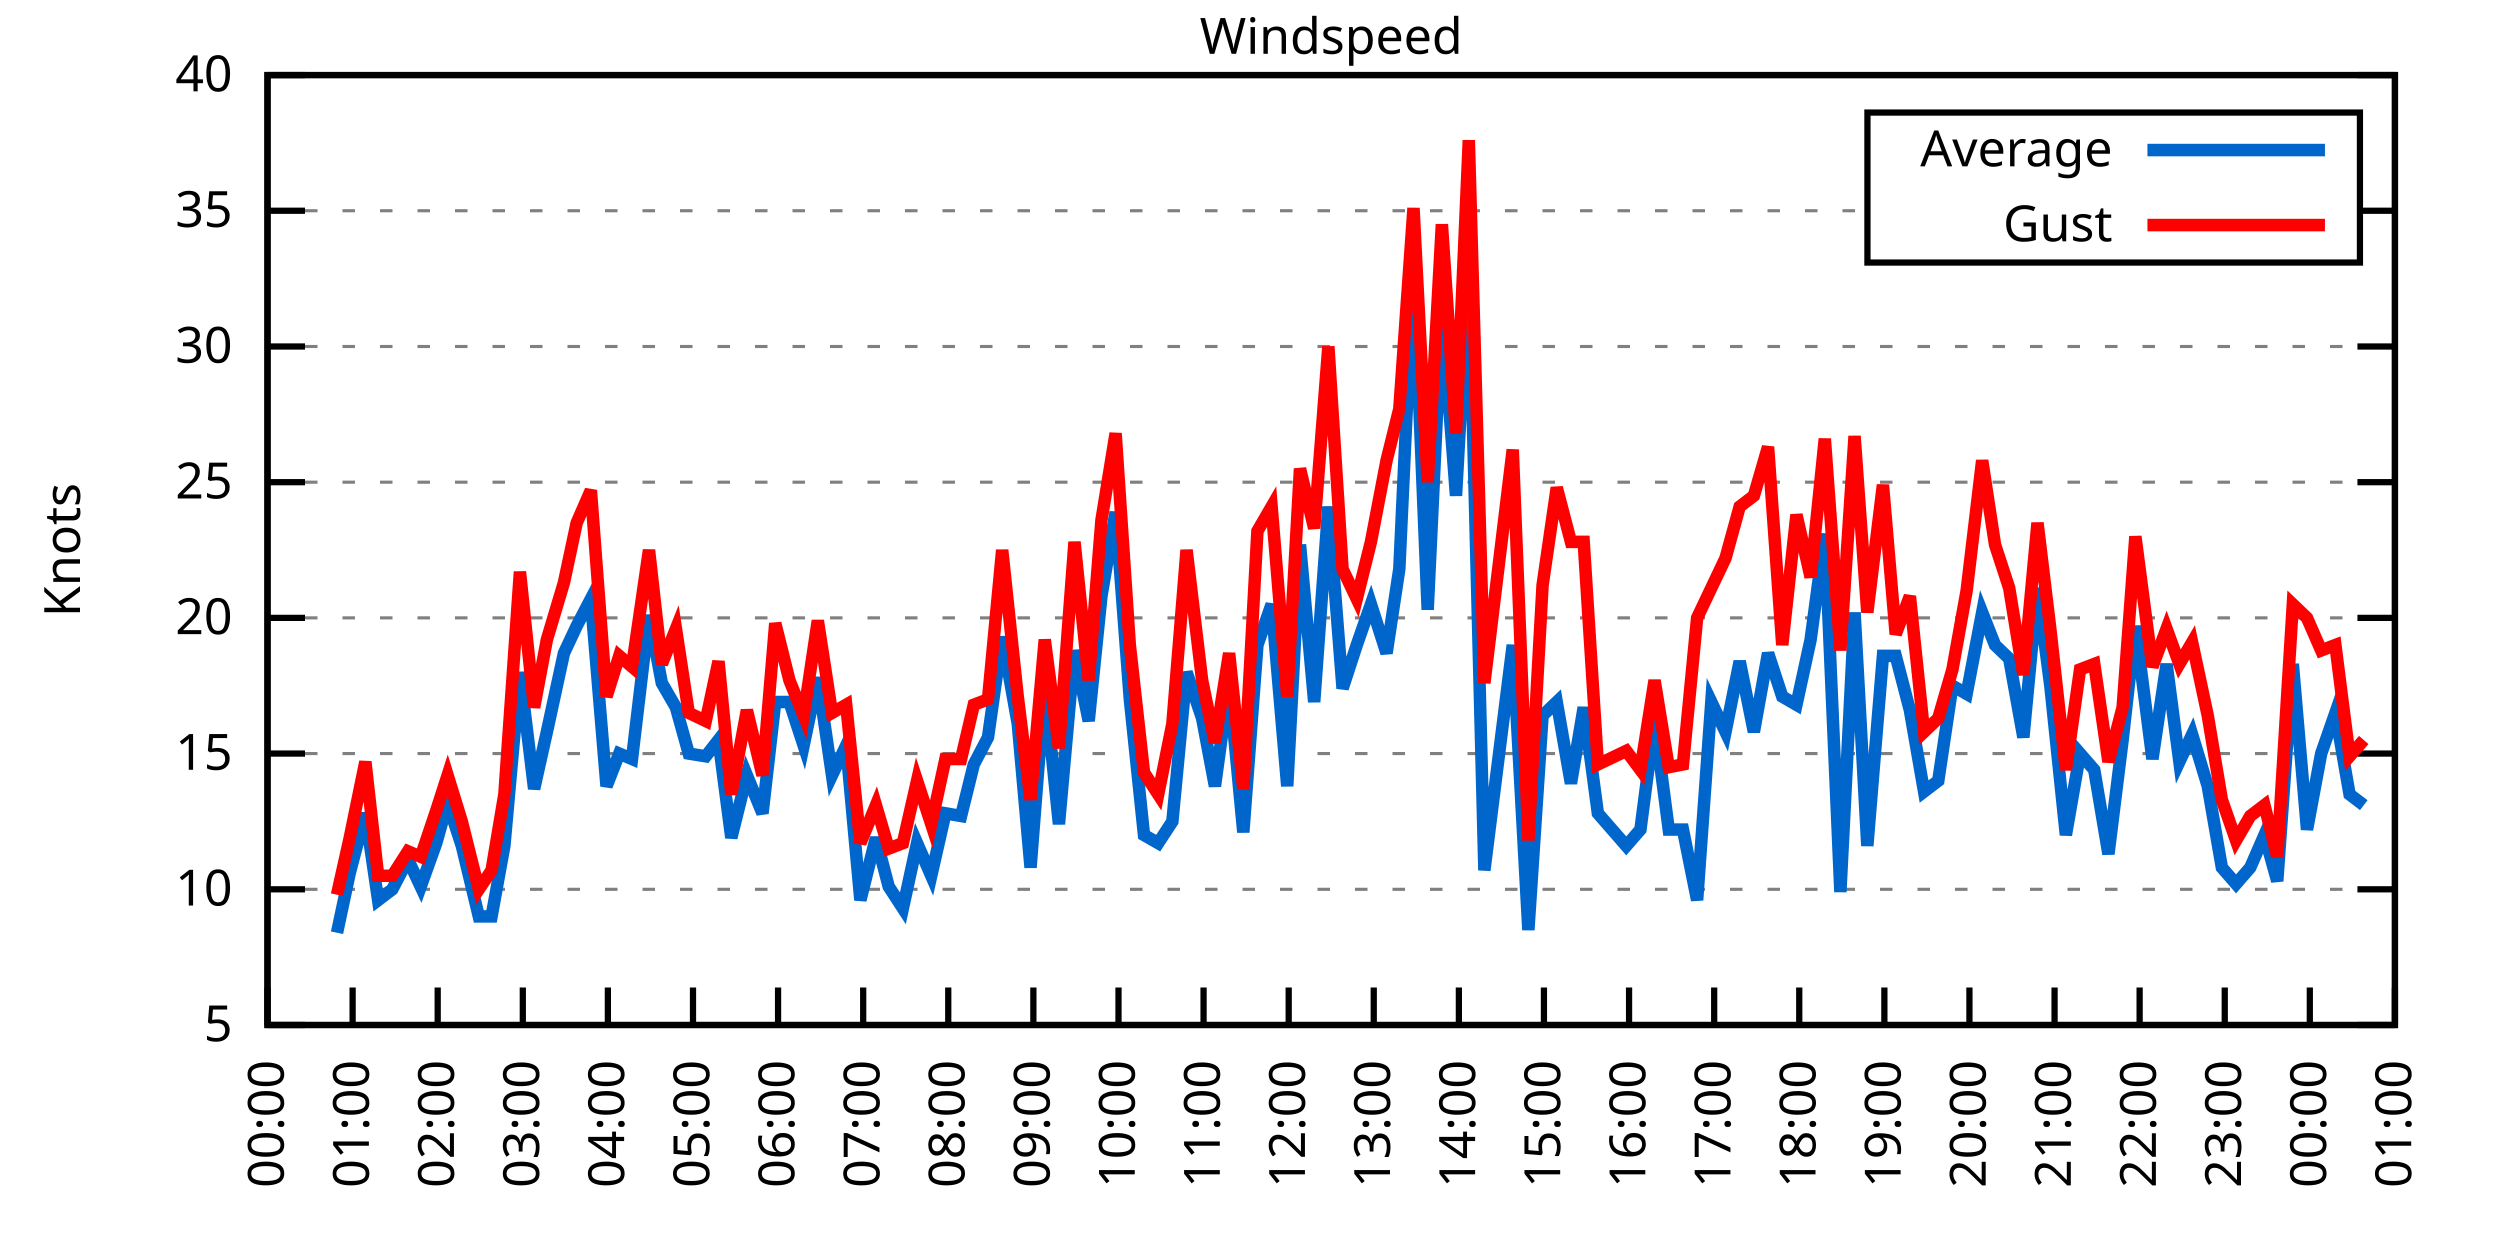
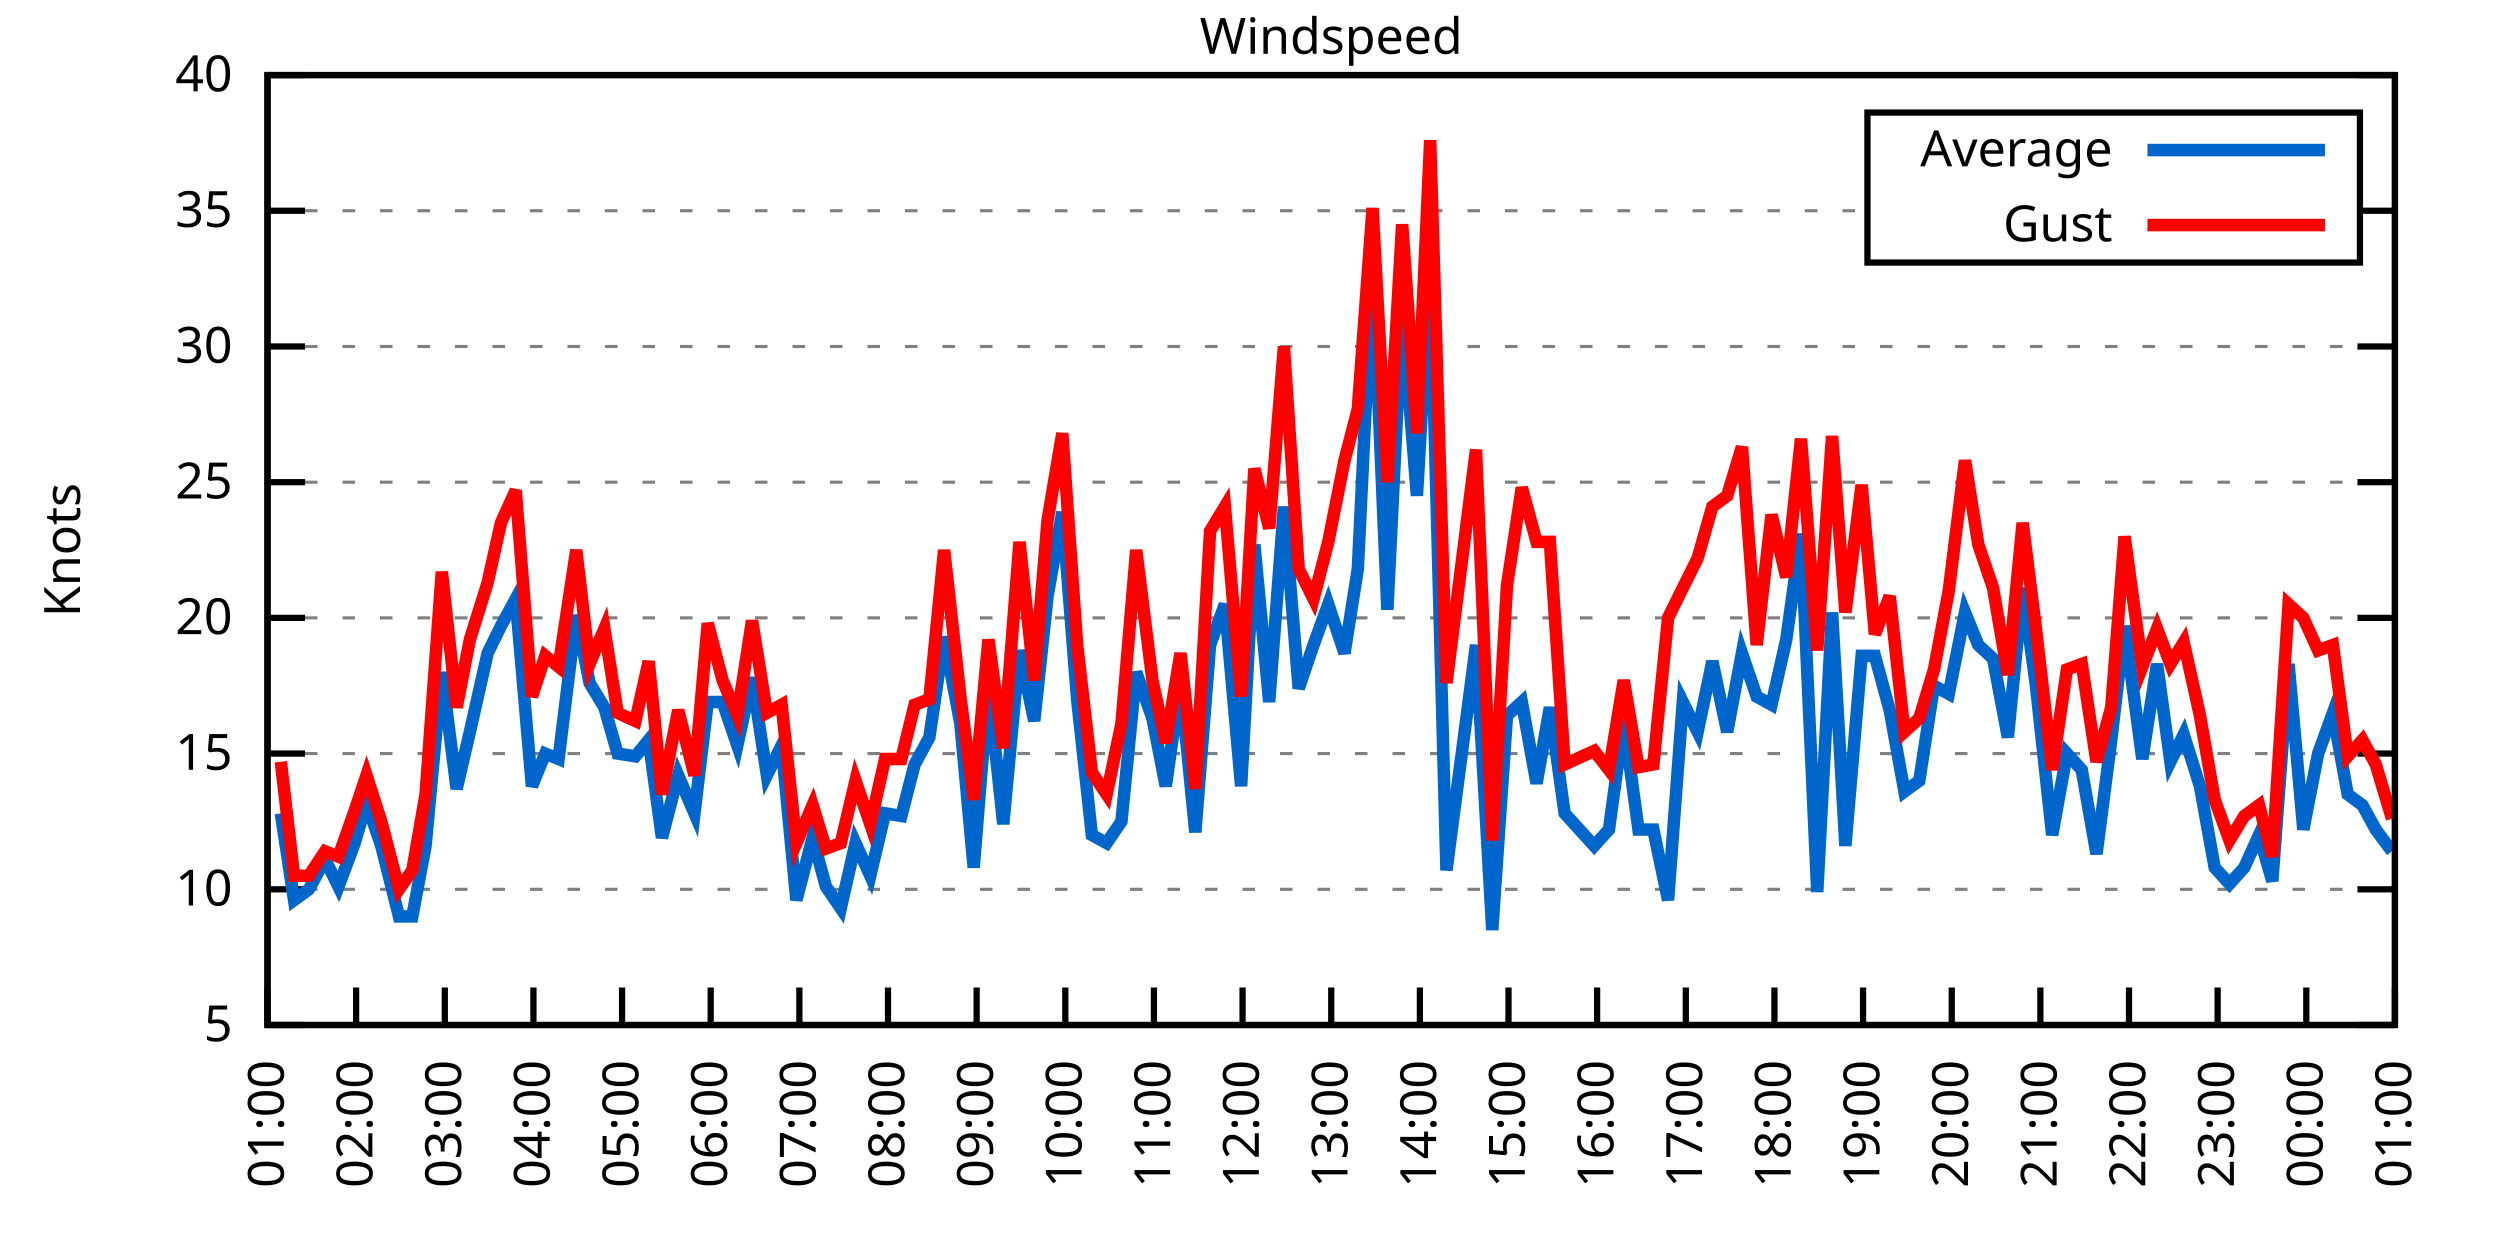
<svg xmlns="http://www.w3.org/2000/svg" xmlns:xlink="http://www.w3.org/1999/xlink" width="400" height="200" viewBox="0 0 400 200">
  <g id="gnuplot_canvas">
    <rect x="0" y="0" width="400" height="200" fill="none" />
    <defs>
      <circle id="gpDot" r="0.5" stroke-width="0.5" stroke="currentColor" />
      <path id="gpPt0" stroke-width="0.333" stroke="currentColor" d="M-1,0 h2 M0,-1 v2" />
      <path id="gpPt1" stroke-width="0.333" stroke="currentColor" d="M-1,-1 L1,1 M1,-1 L-1,1" />
      <path id="gpPt2" stroke-width="0.333" stroke="currentColor" d="M-1,0 L1,0 M0,-1 L0,1 M-1,-1 L1,1 M-1,1 L1,-1" />
      <rect id="gpPt3" stroke-width="0.333" stroke="currentColor" x="-1" y="-1" width="2" height="2" />
      <rect id="gpPt4" stroke-width="0.333" stroke="currentColor" fill="currentColor" x="-1" y="-1" width="2" height="2" />
      <circle id="gpPt5" stroke-width="0.333" stroke="currentColor" cx="0" cy="0" r="1" />
      <use xlink:href="#gpPt5" id="gpPt6" fill="currentColor" stroke="none" />
      <path id="gpPt7" stroke-width="0.333" stroke="currentColor" d="M0,-1.33 L-1.33,0.67 L1.33,0.67 z" />
      <use xlink:href="#gpPt7" id="gpPt8" fill="currentColor" stroke="none" />
      <use xlink:href="#gpPt7" id="gpPt9" stroke="currentColor" transform="rotate(180)" />
      <use xlink:href="#gpPt9" id="gpPt10" fill="currentColor" stroke="none" />
      <use xlink:href="#gpPt3" id="gpPt11" stroke="currentColor" transform="rotate(45)" />
      <use xlink:href="#gpPt11" id="gpPt12" fill="currentColor" stroke="none" />
      <path id="gpPt13" stroke-width="0.333" stroke="currentColor" d="M0,1.330 L1.265,0.411 L0.782,-1.067 L-0.782,-1.076 L-1.265,0.411 z" />
      <use xlink:href="#gpPt13" id="gpPt14" fill="currentColor" stroke="none" />
      <filter id="textbox" filterUnits="objectBoundingBox" x="0" y="0" height="1" width="1">
        <feFlood flood-color="white" flood-opacity="1" result="bgnd" />
        <feComposite in="SourceGraphic" in2="bgnd" operator="atop" />
      </filter>
      <filter id="greybox" filterUnits="objectBoundingBox" x="0" y="0" height="1" width="1">
        <feFlood flood-color="lightgrey" flood-opacity="1" result="grey" />
        <feComposite in="SourceGraphic" in2="grey" operator="atop" />
      </filter>
    </defs>
    <g fill="none" color="white" stroke="currentColor" stroke-width="1.00" stroke-linecap="butt" stroke-linejoin="miter">
</g>
    <g fill="none" color="black" stroke="currentColor" stroke-width="1.00" stroke-linecap="butt" stroke-linejoin="miter">
      <g stroke="none" shape-rendering="crispEdges">
        <polygon fill="rgb(255, 255, 255)" points="42.80,164.00 383.18,164.00 383.18,12.02 42.80,12.02 " />
      </g>
    </g>
    <g fill="none" color="black" stroke="currentColor" stroke-width="1.00" stroke-linecap="butt" stroke-linejoin="miter">
</g>
    <g fill="none" color="black" stroke="black" stroke-width="0.50" stroke-linecap="butt" stroke-linejoin="miter">
</g>
    <g fill="none" color="gray" stroke="currentColor" stroke-width="0.50" stroke-linecap="butt" stroke-linejoin="miter">
      <path stroke="gray" stroke-dasharray="2,4" class="gridline" d="M42.80,164.00 L383.19,164.00  " />
    </g>
    <g fill="none" color="gray" stroke="gray" stroke-width="1.00" stroke-linecap="butt" stroke-linejoin="miter">
</g>
    <g fill="none" color="black" stroke="currentColor" stroke-width="1.00" stroke-linecap="butt" stroke-linejoin="miter">
      <path stroke="black" d="M42.80,164.00 L48.80,164.00 M383.19,164.00 L377.19,164.00  " />
      <g transform="translate(37.20,166.60)" stroke="none" fill="black" font-family="Sans" font-size="8.00" text-anchor="end">
        <text>
          <tspan font-family="Sans"> 5</tspan>
        </text>
      </g>
    </g>
    <g fill="none" color="black" stroke="currentColor" stroke-width="1.00" stroke-linecap="butt" stroke-linejoin="miter">
</g>
    <g fill="none" color="black" stroke="black" stroke-width="0.50" stroke-linecap="butt" stroke-linejoin="miter">
</g>
    <g fill="none" color="gray" stroke="currentColor" stroke-width="0.50" stroke-linecap="butt" stroke-linejoin="miter">
      <path stroke="gray" stroke-dasharray="2,4" class="gridline" d="M42.80,142.29 L383.19,142.29  " />
    </g>
    <g fill="none" color="gray" stroke="gray" stroke-width="1.00" stroke-linecap="butt" stroke-linejoin="miter">
</g>
    <g fill="none" color="black" stroke="currentColor" stroke-width="1.00" stroke-linecap="butt" stroke-linejoin="miter">
      <path stroke="black" d="M42.80,142.29 L48.80,142.29 M383.19,142.29 L377.19,142.29  " />
      <g transform="translate(37.20,144.89)" stroke="none" fill="black" font-family="Sans" font-size="8.00" text-anchor="end">
        <text>
          <tspan font-family="Sans"> 10</tspan>
        </text>
      </g>
    </g>
    <g fill="none" color="black" stroke="currentColor" stroke-width="1.00" stroke-linecap="butt" stroke-linejoin="miter">
</g>
    <g fill="none" color="black" stroke="black" stroke-width="0.50" stroke-linecap="butt" stroke-linejoin="miter">
</g>
    <g fill="none" color="gray" stroke="currentColor" stroke-width="0.50" stroke-linecap="butt" stroke-linejoin="miter">
      <path stroke="gray" stroke-dasharray="2,4" class="gridline" d="M42.80,120.57 L383.19,120.57  " />
    </g>
    <g fill="none" color="gray" stroke="gray" stroke-width="1.00" stroke-linecap="butt" stroke-linejoin="miter">
</g>
    <g fill="none" color="black" stroke="currentColor" stroke-width="1.00" stroke-linecap="butt" stroke-linejoin="miter">
      <path stroke="black" d="M42.80,120.57 L48.80,120.57 M383.19,120.57 L377.19,120.57  " />
      <g transform="translate(37.20,123.17)" stroke="none" fill="black" font-family="Sans" font-size="8.00" text-anchor="end">
        <text>
          <tspan font-family="Sans"> 15</tspan>
        </text>
      </g>
    </g>
    <g fill="none" color="black" stroke="currentColor" stroke-width="1.00" stroke-linecap="butt" stroke-linejoin="miter">
</g>
    <g fill="none" color="black" stroke="black" stroke-width="0.50" stroke-linecap="butt" stroke-linejoin="miter">
</g>
    <g fill="none" color="gray" stroke="currentColor" stroke-width="0.50" stroke-linecap="butt" stroke-linejoin="miter">
      <path stroke="gray" stroke-dasharray="2,4" class="gridline" d="M42.80,98.86 L383.19,98.86  " />
    </g>
    <g fill="none" color="gray" stroke="gray" stroke-width="1.00" stroke-linecap="butt" stroke-linejoin="miter">
</g>
    <g fill="none" color="black" stroke="currentColor" stroke-width="1.00" stroke-linecap="butt" stroke-linejoin="miter">
      <path stroke="black" d="M42.80,98.86 L48.80,98.86 M383.19,98.86 L377.19,98.86  " />
      <g transform="translate(37.20,101.46)" stroke="none" fill="black" font-family="Sans" font-size="8.00" text-anchor="end">
        <text>
          <tspan font-family="Sans"> 20</tspan>
        </text>
      </g>
    </g>
    <g fill="none" color="black" stroke="currentColor" stroke-width="1.00" stroke-linecap="butt" stroke-linejoin="miter">
</g>
    <g fill="none" color="black" stroke="black" stroke-width="0.50" stroke-linecap="butt" stroke-linejoin="miter">
</g>
    <g fill="none" color="gray" stroke="currentColor" stroke-width="0.50" stroke-linecap="butt" stroke-linejoin="miter">
      <path stroke="gray" stroke-dasharray="2,4" class="gridline" d="M42.80,77.15 L383.19,77.15  " />
    </g>
    <g fill="none" color="gray" stroke="gray" stroke-width="1.00" stroke-linecap="butt" stroke-linejoin="miter">
</g>
    <g fill="none" color="black" stroke="currentColor" stroke-width="1.00" stroke-linecap="butt" stroke-linejoin="miter">
      <path stroke="black" d="M42.80,77.15 L48.80,77.15 M383.19,77.15 L377.19,77.15  " />
      <g transform="translate(37.20,79.75)" stroke="none" fill="black" font-family="Sans" font-size="8.00" text-anchor="end">
        <text>
          <tspan font-family="Sans"> 25</tspan>
        </text>
      </g>
    </g>
    <g fill="none" color="black" stroke="currentColor" stroke-width="1.00" stroke-linecap="butt" stroke-linejoin="miter">
</g>
    <g fill="none" color="black" stroke="black" stroke-width="0.50" stroke-linecap="butt" stroke-linejoin="miter">
</g>
    <g fill="none" color="gray" stroke="currentColor" stroke-width="0.50" stroke-linecap="butt" stroke-linejoin="miter">
      <path stroke="gray" stroke-dasharray="2,4" class="gridline" d="M42.80,55.44 L383.19,55.44  " />
    </g>
    <g fill="none" color="gray" stroke="gray" stroke-width="1.00" stroke-linecap="butt" stroke-linejoin="miter">
</g>
    <g fill="none" color="black" stroke="currentColor" stroke-width="1.00" stroke-linecap="butt" stroke-linejoin="miter">
      <path stroke="black" d="M42.80,55.44 L48.80,55.44 M383.19,55.44 L377.19,55.44  " />
      <g transform="translate(37.20,58.04)" stroke="none" fill="black" font-family="Sans" font-size="8.00" text-anchor="end">
        <text>
          <tspan font-family="Sans"> 30</tspan>
        </text>
      </g>
    </g>
    <g fill="none" color="black" stroke="currentColor" stroke-width="1.00" stroke-linecap="butt" stroke-linejoin="miter">
</g>
    <g fill="none" color="black" stroke="black" stroke-width="0.50" stroke-linecap="butt" stroke-linejoin="miter">
</g>
    <g fill="none" color="gray" stroke="currentColor" stroke-width="0.50" stroke-linecap="butt" stroke-linejoin="miter">
      <path stroke="gray" stroke-dasharray="2,4" class="gridline" d="M42.80,33.72 L298.79,33.72 M377.59,33.72 L383.19,33.72  " />
    </g>
    <g fill="none" color="gray" stroke="gray" stroke-width="1.00" stroke-linecap="butt" stroke-linejoin="miter">
</g>
    <g fill="none" color="black" stroke="currentColor" stroke-width="1.00" stroke-linecap="butt" stroke-linejoin="miter">
      <path stroke="black" d="M42.80,33.72 L48.80,33.72 M383.19,33.72 L377.19,33.72  " />
      <g transform="translate(37.20,36.32)" stroke="none" fill="black" font-family="Sans" font-size="8.00" text-anchor="end">
        <text>
          <tspan font-family="Sans"> 35</tspan>
        </text>
      </g>
    </g>
    <g fill="none" color="black" stroke="currentColor" stroke-width="1.00" stroke-linecap="butt" stroke-linejoin="miter">
</g>
    <g fill="none" color="black" stroke="black" stroke-width="0.50" stroke-linecap="butt" stroke-linejoin="miter">
</g>
    <g fill="none" color="gray" stroke="currentColor" stroke-width="0.50" stroke-linecap="butt" stroke-linejoin="miter">
      <path stroke="gray" stroke-dasharray="2,4" class="gridline" d="M42.80,12.01 L383.19,12.01  " />
    </g>
    <g fill="none" color="gray" stroke="gray" stroke-width="1.00" stroke-linecap="butt" stroke-linejoin="miter">
</g>
    <g fill="none" color="black" stroke="currentColor" stroke-width="1.00" stroke-linecap="butt" stroke-linejoin="miter">
      <path stroke="black" d="M42.80,12.01 L48.80,12.01 M383.19,12.01 L377.19,12.01  " />
      <g transform="translate(37.20,14.61)" stroke="none" fill="black" font-family="Sans" font-size="8.00" text-anchor="end">
        <text>
          <tspan font-family="Sans"> 40</tspan>
        </text>
      </g>
    </g>
    <g fill="none" color="black" stroke="currentColor" stroke-width="1.00" stroke-linecap="butt" stroke-linejoin="miter">
      <path stroke="black" d="M42.80,164.00 L42.80,158.00  " />
      <g transform="translate(45.40,169.60) rotate(270.00)" stroke="none" fill="black" font-family="Sans" font-size="8.00" text-anchor="end">
        <text>
-           <tspan font-family="Sans">00:00</tspan>
-         </text>
-       </g>
-     </g>
-     <g fill="none" color="black" stroke="currentColor" stroke-width="1.00" stroke-linecap="butt" stroke-linejoin="miter">
-       <path stroke="black" d="M56.42,164.00 L56.42,158.00  " />
-       <g transform="translate(59.02,169.60) rotate(270.00)" stroke="none" fill="black" font-family="Sans" font-size="8.00" text-anchor="end">
-         <text>
          <tspan font-family="Sans">01:00</tspan>
        </text>
      </g>
    </g>
    <g fill="none" color="black" stroke="currentColor" stroke-width="1.00" stroke-linecap="butt" stroke-linejoin="miter">
-       <path stroke="black" d="M70.03,164.00 L70.03,158.00  " />
-       <g transform="translate(72.63,169.60) rotate(270.00)" stroke="none" fill="black" font-family="Sans" font-size="8.00" text-anchor="end">
+       <path stroke="black" d="M56.98,164.00 L56.98,158.00  " />
+       <g transform="translate(59.58,169.60) rotate(270.00)" stroke="none" fill="black" font-family="Sans" font-size="8.00" text-anchor="end">
        <text>
          <tspan font-family="Sans">02:00</tspan>
        </text>
      </g>
    </g>
    <g fill="none" color="black" stroke="currentColor" stroke-width="1.00" stroke-linecap="butt" stroke-linejoin="miter">
-       <path stroke="black" d="M83.65,164.00 L83.65,158.00  " />
-       <g transform="translate(86.25,169.60) rotate(270.00)" stroke="none" fill="black" font-family="Sans" font-size="8.00" text-anchor="end">
+       <path stroke="black" d="M71.17,164.00 L71.17,158.00  " />
+       <g transform="translate(73.77,169.60) rotate(270.00)" stroke="none" fill="black" font-family="Sans" font-size="8.00" text-anchor="end">
        <text>
          <tspan font-family="Sans">03:00</tspan>
        </text>
      </g>
    </g>
    <g fill="none" color="black" stroke="currentColor" stroke-width="1.00" stroke-linecap="butt" stroke-linejoin="miter">
-       <path stroke="black" d="M97.26,164.00 L97.26,158.00  " />
-       <g transform="translate(99.86,169.60) rotate(270.00)" stroke="none" fill="black" font-family="Sans" font-size="8.00" text-anchor="end">
+       <path stroke="black" d="M85.35,164.00 L85.35,158.00  " />
+       <g transform="translate(87.95,169.60) rotate(270.00)" stroke="none" fill="black" font-family="Sans" font-size="8.00" text-anchor="end">
        <text>
          <tspan font-family="Sans">04:00</tspan>
        </text>
      </g>
    </g>
    <g fill="none" color="black" stroke="currentColor" stroke-width="1.00" stroke-linecap="butt" stroke-linejoin="miter">
-       <path stroke="black" d="M110.88,164.00 L110.88,158.00  " />
-       <g transform="translate(113.48,169.60) rotate(270.00)" stroke="none" fill="black" font-family="Sans" font-size="8.00" text-anchor="end">
+       <path stroke="black" d="M99.53,164.00 L99.53,158.00  " />
+       <g transform="translate(102.13,169.60) rotate(270.00)" stroke="none" fill="black" font-family="Sans" font-size="8.00" text-anchor="end">
        <text>
          <tspan font-family="Sans">05:00</tspan>
        </text>
      </g>
    </g>
    <g fill="none" color="black" stroke="currentColor" stroke-width="1.00" stroke-linecap="butt" stroke-linejoin="miter">
-       <path stroke="black" d="M124.49,164.00 L124.49,158.00  " />
-       <g transform="translate(127.09,169.60) rotate(270.00)" stroke="none" fill="black" font-family="Sans" font-size="8.00" text-anchor="end">
+       <path stroke="black" d="M113.71,164.00 L113.71,158.00  " />
+       <g transform="translate(116.31,169.60) rotate(270.00)" stroke="none" fill="black" font-family="Sans" font-size="8.00" text-anchor="end">
        <text>
          <tspan font-family="Sans">06:00</tspan>
        </text>
      </g>
    </g>
    <g fill="none" color="black" stroke="currentColor" stroke-width="1.00" stroke-linecap="butt" stroke-linejoin="miter">
-       <path stroke="black" d="M138.11,164.00 L138.11,158.00  " />
-       <g transform="translate(140.71,169.60) rotate(270.00)" stroke="none" fill="black" font-family="Sans" font-size="8.00" text-anchor="end">
+       <path stroke="black" d="M127.90,164.00 L127.90,158.00  " />
+       <g transform="translate(130.50,169.60) rotate(270.00)" stroke="none" fill="black" font-family="Sans" font-size="8.00" text-anchor="end">
        <text>
          <tspan font-family="Sans">07:00</tspan>
        </text>
      </g>
    </g>
    <g fill="none" color="black" stroke="currentColor" stroke-width="1.00" stroke-linecap="butt" stroke-linejoin="miter">
-       <path stroke="black" d="M151.72,164.00 L151.72,158.00  " />
-       <g transform="translate(154.32,169.60) rotate(270.00)" stroke="none" fill="black" font-family="Sans" font-size="8.00" text-anchor="end">
+       <path stroke="black" d="M142.08,164.00 L142.08,158.00  " />
+       <g transform="translate(144.68,169.60) rotate(270.00)" stroke="none" fill="black" font-family="Sans" font-size="8.00" text-anchor="end">
        <text>
          <tspan font-family="Sans">08:00</tspan>
        </text>
      </g>
    </g>
    <g fill="none" color="black" stroke="currentColor" stroke-width="1.00" stroke-linecap="butt" stroke-linejoin="miter">
-       <path stroke="black" d="M165.34,164.00 L165.34,158.00  " />
-       <g transform="translate(167.94,169.60) rotate(270.00)" stroke="none" fill="black" font-family="Sans" font-size="8.00" text-anchor="end">
+       <path stroke="black" d="M156.26,164.00 L156.26,158.00  " />
+       <g transform="translate(158.86,169.60) rotate(270.00)" stroke="none" fill="black" font-family="Sans" font-size="8.00" text-anchor="end">
        <text>
          <tspan font-family="Sans">09:00</tspan>
        </text>
      </g>
    </g>
    <g fill="none" color="black" stroke="currentColor" stroke-width="1.00" stroke-linecap="butt" stroke-linejoin="miter">
-       <path stroke="black" d="M178.96,164.00 L178.96,158.00  " />
-       <g transform="translate(181.56,169.60) rotate(270.00)" stroke="none" fill="black" font-family="Sans" font-size="8.00" text-anchor="end">
+       <path stroke="black" d="M170.45,164.00 L170.45,158.00  " />
+       <g transform="translate(173.05,169.60) rotate(270.00)" stroke="none" fill="black" font-family="Sans" font-size="8.00" text-anchor="end">
        <text>
          <tspan font-family="Sans">10:00</tspan>
        </text>
      </g>
    </g>
    <g fill="none" color="black" stroke="currentColor" stroke-width="1.00" stroke-linecap="butt" stroke-linejoin="miter">
-       <path stroke="black" d="M192.57,164.00 L192.57,158.00  " />
-       <g transform="translate(195.17,169.60) rotate(270.00)" stroke="none" fill="black" font-family="Sans" font-size="8.00" text-anchor="end">
+       <path stroke="black" d="M184.63,164.00 L184.63,158.00  " />
+       <g transform="translate(187.23,169.60) rotate(270.00)" stroke="none" fill="black" font-family="Sans" font-size="8.00" text-anchor="end">
        <text>
          <tspan font-family="Sans">11:00</tspan>
        </text>
      </g>
    </g>
    <g fill="none" color="black" stroke="currentColor" stroke-width="1.00" stroke-linecap="butt" stroke-linejoin="miter">
-       <path stroke="black" d="M206.19,164.00 L206.19,158.00  " />
-       <g transform="translate(208.79,169.60) rotate(270.00)" stroke="none" fill="black" font-family="Sans" font-size="8.00" text-anchor="end">
+       <path stroke="black" d="M198.81,164.00 L198.81,158.00  " />
+       <g transform="translate(201.41,169.60) rotate(270.00)" stroke="none" fill="black" font-family="Sans" font-size="8.00" text-anchor="end">
        <text>
          <tspan font-family="Sans">12:00</tspan>
        </text>
      </g>
    </g>
    <g fill="none" color="black" stroke="currentColor" stroke-width="1.00" stroke-linecap="butt" stroke-linejoin="miter">
-       <path stroke="black" d="M219.80,164.00 L219.80,158.00  " />
-       <g transform="translate(222.40,169.60) rotate(270.00)" stroke="none" fill="black" font-family="Sans" font-size="8.00" text-anchor="end">
+       <path stroke="black" d="M213.00,164.00 L213.00,158.00  " />
+       <g transform="translate(215.60,169.60) rotate(270.00)" stroke="none" fill="black" font-family="Sans" font-size="8.00" text-anchor="end">
        <text>
          <tspan font-family="Sans">13:00</tspan>
        </text>
      </g>
    </g>
    <g fill="none" color="black" stroke="currentColor" stroke-width="1.00" stroke-linecap="butt" stroke-linejoin="miter">
-       <path stroke="black" d="M233.42,164.00 L233.42,158.00  " />
-       <g transform="translate(236.02,169.60) rotate(270.00)" stroke="none" fill="black" font-family="Sans" font-size="8.00" text-anchor="end">
+       <path stroke="black" d="M227.18,164.00 L227.18,158.00  " />
+       <g transform="translate(229.78,169.60) rotate(270.00)" stroke="none" fill="black" font-family="Sans" font-size="8.00" text-anchor="end">
        <text>
          <tspan font-family="Sans">14:00</tspan>
        </text>
      </g>
    </g>
    <g fill="none" color="black" stroke="currentColor" stroke-width="1.00" stroke-linecap="butt" stroke-linejoin="miter">
-       <path stroke="black" d="M247.03,164.00 L247.03,158.00  " />
-       <g transform="translate(249.63,169.60) rotate(270.00)" stroke="none" fill="black" font-family="Sans" font-size="8.00" text-anchor="end">
+       <path stroke="black" d="M241.36,164.00 L241.36,158.00  " />
+       <g transform="translate(243.96,169.60) rotate(270.00)" stroke="none" fill="black" font-family="Sans" font-size="8.00" text-anchor="end">
        <text>
          <tspan font-family="Sans">15:00</tspan>
        </text>
      </g>
    </g>
    <g fill="none" color="black" stroke="currentColor" stroke-width="1.00" stroke-linecap="butt" stroke-linejoin="miter">
-       <path stroke="black" d="M260.65,164.00 L260.65,158.00  " />
-       <g transform="translate(263.25,169.60) rotate(270.00)" stroke="none" fill="black" font-family="Sans" font-size="8.00" text-anchor="end">
+       <path stroke="black" d="M255.54,164.00 L255.54,158.00  " />
+       <g transform="translate(258.14,169.60) rotate(270.00)" stroke="none" fill="black" font-family="Sans" font-size="8.00" text-anchor="end">
        <text>
          <tspan font-family="Sans">16:00</tspan>
        </text>
      </g>
    </g>
    <g fill="none" color="black" stroke="currentColor" stroke-width="1.00" stroke-linecap="butt" stroke-linejoin="miter">
-       <path stroke="black" d="M274.27,164.00 L274.27,158.00  " />
-       <g transform="translate(276.87,169.60) rotate(270.00)" stroke="none" fill="black" font-family="Sans" font-size="8.00" text-anchor="end">
+       <path stroke="black" d="M269.73,164.00 L269.73,158.00  " />
+       <g transform="translate(272.33,169.60) rotate(270.00)" stroke="none" fill="black" font-family="Sans" font-size="8.00" text-anchor="end">
        <text>
          <tspan font-family="Sans">17:00</tspan>
        </text>
      </g>
    </g>
    <g fill="none" color="black" stroke="currentColor" stroke-width="1.00" stroke-linecap="butt" stroke-linejoin="miter">
-       <path stroke="black" d="M287.88,164.00 L287.88,158.00  " />
-       <g transform="translate(290.48,169.60) rotate(270.00)" stroke="none" fill="black" font-family="Sans" font-size="8.00" text-anchor="end">
+       <path stroke="black" d="M283.91,164.00 L283.91,158.00  " />
+       <g transform="translate(286.51,169.60) rotate(270.00)" stroke="none" fill="black" font-family="Sans" font-size="8.00" text-anchor="end">
        <text>
          <tspan font-family="Sans">18:00</tspan>
        </text>
      </g>
    </g>
    <g fill="none" color="black" stroke="currentColor" stroke-width="1.00" stroke-linecap="butt" stroke-linejoin="miter">
-       <path stroke="black" d="M301.50,164.00 L301.50,158.00  " />
-       <g transform="translate(304.10,169.60) rotate(270.00)" stroke="none" fill="black" font-family="Sans" font-size="8.00" text-anchor="end">
+       <path stroke="black" d="M298.09,164.00 L298.09,158.00  " />
+       <g transform="translate(300.69,169.60) rotate(270.00)" stroke="none" fill="black" font-family="Sans" font-size="8.00" text-anchor="end">
        <text>
          <tspan font-family="Sans">19:00</tspan>
        </text>
      </g>
    </g>
    <g fill="none" color="black" stroke="currentColor" stroke-width="1.00" stroke-linecap="butt" stroke-linejoin="miter">
-       <path stroke="black" d="M315.11,164.00 L315.11,158.00  " />
-       <g transform="translate(317.71,169.60) rotate(270.00)" stroke="none" fill="black" font-family="Sans" font-size="8.00" text-anchor="end">
+       <path stroke="black" d="M312.28,164.00 L312.28,158.00  " />
+       <g transform="translate(314.88,169.60) rotate(270.00)" stroke="none" fill="black" font-family="Sans" font-size="8.00" text-anchor="end">
        <text>
          <tspan font-family="Sans">20:00</tspan>
        </text>
      </g>
    </g>
    <g fill="none" color="black" stroke="currentColor" stroke-width="1.00" stroke-linecap="butt" stroke-linejoin="miter">
-       <path stroke="black" d="M328.73,164.00 L328.73,158.00  " />
-       <g transform="translate(331.33,169.60) rotate(270.00)" stroke="none" fill="black" font-family="Sans" font-size="8.00" text-anchor="end">
+       <path stroke="black" d="M326.46,164.00 L326.46,158.00  " />
+       <g transform="translate(329.06,169.60) rotate(270.00)" stroke="none" fill="black" font-family="Sans" font-size="8.00" text-anchor="end">
        <text>
          <tspan font-family="Sans">21:00</tspan>
        </text>
      </g>
    </g>
    <g fill="none" color="black" stroke="currentColor" stroke-width="1.00" stroke-linecap="butt" stroke-linejoin="miter">
-       <path stroke="black" d="M342.34,164.00 L342.34,158.00  " />
-       <g transform="translate(344.94,169.60) rotate(270.00)" stroke="none" fill="black" font-family="Sans" font-size="8.00" text-anchor="end">
+       <path stroke="black" d="M340.64,164.00 L340.64,158.00  " />
+       <g transform="translate(343.24,169.60) rotate(270.00)" stroke="none" fill="black" font-family="Sans" font-size="8.00" text-anchor="end">
        <text>
          <tspan font-family="Sans">22:00</tspan>
        </text>
      </g>
    </g>
    <g fill="none" color="black" stroke="currentColor" stroke-width="1.00" stroke-linecap="butt" stroke-linejoin="miter">
-       <path stroke="black" d="M355.96,164.00 L355.96,158.00  " />
-       <g transform="translate(358.56,169.60) rotate(270.00)" stroke="none" fill="black" font-family="Sans" font-size="8.00" text-anchor="end">
+       <path stroke="black" d="M354.82,164.00 L354.82,158.00  " />
+       <g transform="translate(357.42,169.60) rotate(270.00)" stroke="none" fill="black" font-family="Sans" font-size="8.00" text-anchor="end">
        <text>
          <tspan font-family="Sans">23:00</tspan>
        </text>
      </g>
    </g>
    <g fill="none" color="black" stroke="currentColor" stroke-width="1.00" stroke-linecap="butt" stroke-linejoin="miter">
-       <path stroke="black" d="M369.57,164.00 L369.57,158.00  " />
-       <g transform="translate(372.17,169.60) rotate(270.00)" stroke="none" fill="black" font-family="Sans" font-size="8.00" text-anchor="end">
+       <path stroke="black" d="M369.01,164.00 L369.01,158.00  " />
+       <g transform="translate(371.61,169.60) rotate(270.00)" stroke="none" fill="black" font-family="Sans" font-size="8.00" text-anchor="end">
        <text>
          <tspan font-family="Sans">00:00</tspan>
        </text>
      </g>
    </g>
    <g fill="none" color="black" stroke="currentColor" stroke-width="1.00" stroke-linecap="butt" stroke-linejoin="miter">
      <path stroke="black" d="M383.19,164.00 L383.19,158.00  " />
      <g transform="translate(385.79,169.60) rotate(270.00)" stroke="none" fill="black" font-family="Sans" font-size="8.00" text-anchor="end">
        <text>
          <tspan font-family="Sans">01:00</tspan>
        </text>
      </g>
    </g>
    <g fill="none" color="black" stroke="currentColor" stroke-width="1.00" stroke-linecap="butt" stroke-linejoin="miter">
</g>
    <g fill="none" color="black" stroke="currentColor" stroke-width="1.00" stroke-linecap="butt" stroke-linejoin="miter">
      <path stroke="black" d="M42.80,12.01 L42.80,164.00 L383.19,164.00 L383.19,12.01 L42.80,12.01 Z  " />
    </g>
    <g fill="none" color="black" stroke="currentColor" stroke-width="1.00" stroke-linecap="butt" stroke-linejoin="miter">
</g>
    <g fill="none" color="black" stroke="currentColor" stroke-width="1.00" stroke-linecap="butt" stroke-linejoin="miter">
      <path stroke="black" d="M298.79,42.01 L298.79,18.01 L377.59,18.01 L377.59,42.01 L298.79,42.01 Z  " />
    </g>
    <g id="Windspeed_plot_1">
      <g fill="none" color="white" stroke="black" stroke-width="2.00" stroke-linecap="butt" stroke-linejoin="miter">
</g>
      <g fill="none" color="black" stroke="currentColor" stroke-width="2.00" stroke-linecap="butt" stroke-linejoin="miter">
        <g transform="translate(337.99,26.61)" stroke="none" fill="black" font-family="Sans" font-size="8.00" text-anchor="end">
          <text>
            <tspan font-family="Sans">Average</tspan>
          </text>
        </g>
      </g>
      <g fill="none" color="black" stroke="currentColor" stroke-width="2.00" stroke-linecap="butt" stroke-linejoin="miter">
-         <path stroke="rgb(  0, 102, 204)" d="M343.59,24.01 L371.99,24.01 M53.92,149.24 L55.96,139.68 L58.46,130.13 L60.50,144.02 L62.77,142.29 L65.27,137.51   L67.31,141.85 L69.80,134.90 L71.62,128.39 L73.89,135.34 L76.61,146.63 L78.65,146.63 L80.70,135.34 L83.19,107.55   L85.46,126.22 L87.50,117.10 L90.23,104.51 L92.27,100.16 L94.54,95.82 L97.04,125.79 L99.08,120.57 L101.12,121.44   L103.84,98.43 L105.89,109.28 L108.15,113.19 L110.20,120.57 L112.92,121.01 L114.96,118.40 L117.01,134.04 L119.50,124.05   L122.00,130.13 L124.04,112.32 L126.31,112.32 L128.58,119.27 L130.85,108.42 L133.12,124.05 L135.39,119.27 L137.66,144.02   L140.15,134.04 L142.19,141.85 L144.46,145.33 L146.73,134.90 L149.00,140.12 L151.27,130.13 L153.77,130.56 L155.81,122.31   L158.08,117.97 L160.35,101.90 L162.84,115.80 L164.89,138.81 L167.16,109.72 L169.43,131.86 L171.92,104.07 L174.19,115.36   L176.23,95.39 L178.50,81.93 L180.77,111.89 L183.04,133.60 L185.31,134.90 L187.58,131.43 L189.85,107.55 L192.34,114.93   L194.39,125.79 L196.66,109.28 L198.93,133.17 L201.19,103.20 L203.46,96.69 L205.96,125.79 L208.00,87.14 L210.27,112.32   L212.54,81.06 L214.81,110.15 L217.08,103.20 L219.35,96.69 L221.85,104.51 L223.89,91.04 L226.16,42.41 L228.43,97.56   L230.70,49.79 L232.96,79.32 L235.01,42.41 L237.50,139.25 L242.04,103.20 L244.54,148.80 L246.81,114.49 L249.08,112.32   L251.35,125.35 L253.39,113.19 L255.66,130.13 L260.20,135.34 L262.47,132.73 L264.73,115.36 L267.00,132.73 L269.27,132.73   L271.54,144.02 L273.81,112.32 L276.08,117.10 L278.35,105.81 L280.62,117.10 L282.89,104.51 L285.16,111.45 L287.43,112.76   L289.70,102.34 L291.97,85.40 L294.46,142.72 L296.73,97.99 L298.77,135.34 L301.27,104.94 L303.31,104.94 L305.58,113.63   L307.85,126.65 L310.12,124.92 L312.39,109.72 L314.66,111.02 L317.15,97.99 L319.20,103.20 L321.47,105.38 L323.74,117.97   L326.00,94.08 L328.05,109.72 L330.54,133.60 L332.81,120.57 L335.08,123.18 L337.35,136.64 L339.62,118.40 L341.66,100.16   L344.39,121.44 L346.65,106.24 L348.70,121.88 L350.74,117.53 L353.24,125.79 L355.50,138.81 L357.77,141.42 L360.04,138.81   L362.31,133.60 L364.36,140.98 L366.85,106.24 L369.12,132.73 L371.39,120.57 L373.66,114.06 L375.93,127.09 L378.20,128.83    " />
+         <path stroke="rgb(  0, 102, 204)" d="M343.59,24.01 L371.99,24.01 M44.93,130.13 L47.05,144.02 L49.42,142.29 L52.02,137.51 L54.15,141.85 L56.75,134.90   L58.64,128.39 L61.00,135.34 L63.84,146.63 L65.97,146.63 L68.09,135.34 L70.69,107.55 L73.06,126.22 L75.18,117.10   L78.02,104.51 L80.15,100.16 L82.51,95.82 L85.11,125.79 L87.24,120.57 L89.37,121.44 L92.20,98.43 L94.33,109.28   L96.70,113.19 L98.82,120.57 L101.66,121.01 L103.79,118.40 L105.91,134.04 L108.51,124.05 L111.11,130.13 L113.24,112.32   L115.61,112.32 L117.97,119.27 L120.33,108.42 L122.70,124.05 L125.06,119.27 L127.42,144.02 L130.02,134.04 L132.15,141.85   L134.52,145.33 L136.88,134.90 L139.24,140.12 L141.61,130.13 L144.21,130.56 L146.34,122.31 L148.70,117.97 L151.06,101.90   L153.66,115.80 L155.79,138.81 L158.15,109.72 L160.52,131.86 L163.12,104.07 L165.48,115.36 L167.61,95.39 L169.97,81.93   L172.34,111.89 L174.70,133.60 L177.06,134.90 L179.43,131.43 L181.79,107.55 L184.39,114.93 L186.52,125.79 L188.88,109.28   L191.25,133.17 L193.61,103.20 L195.98,96.69 L198.58,125.79 L200.70,87.14 L203.07,112.32 L205.43,81.06 L207.79,110.15   L210.16,103.20 L212.52,96.69 L215.12,104.51 L217.25,91.04 L219.61,42.41 L221.98,97.56 L224.34,49.79 L226.71,79.32   L228.83,42.41 L231.43,139.25 L236.16,103.20 L238.76,148.80 L241.12,114.49 L243.49,112.32 L245.85,125.35 L247.98,113.19   L250.34,130.13 L255.07,135.34 L257.43,132.73 L259.80,115.36 L262.16,132.73 L264.53,132.73 L266.89,144.02 L269.25,112.32   L271.62,117.10 L273.98,105.81 L276.35,117.10 L278.71,104.51 L281.07,111.45 L283.44,112.76 L285.80,102.34 L288.16,85.40   L290.76,142.72 L293.13,97.99 L295.26,135.34 L297.86,104.94 L299.98,104.94 L302.35,113.63 L304.71,126.65 L307.08,124.92   L309.44,109.72 L311.80,111.02 L314.40,97.99 L316.53,103.20 L318.89,105.38 L321.26,117.97 L323.62,94.08 L325.75,109.72   L328.35,133.60 L330.71,120.57 L333.08,123.18 L335.44,136.64 L337.80,118.40 L339.93,100.16 L342.77,121.44 L345.13,106.24   L347.26,121.88 L349.39,117.53 L351.99,125.79 L354.35,138.81 L356.72,141.42 L359.08,138.81 L361.44,133.60 L363.57,140.98   L366.17,106.24 L368.53,132.73 L370.90,120.57 L373.26,114.06 L375.63,127.09 L377.99,128.83 L380.12,132.73 L382.72,136.21    " />
      </g>
    </g>
    <g id="Windspeed_plot_2">
      <g fill="none" color="black" stroke="currentColor" stroke-width="2.00" stroke-linecap="butt" stroke-linejoin="miter">
        <g transform="translate(337.99,38.61)" stroke="none" fill="black" font-family="Sans" font-size="8.00" text-anchor="end">
          <text>
            <tspan font-family="Sans">Gust</tspan>
          </text>
        </g>
      </g>
      <g fill="none" color="black" stroke="currentColor" stroke-width="2.00" stroke-linecap="butt" stroke-linejoin="miter">
-         <path stroke="rgb(255,   0,   0)" d="M343.59,36.01 L371.99,36.01 M53.92,143.16 L55.96,134.04 L58.46,121.88 L60.50,140.12 L62.77,140.12 L65.27,136.21   L67.31,137.08 L69.80,129.69 L71.62,124.05 L73.89,131.43 L76.61,142.29 L78.65,139.25 L80.70,127.09 L83.19,91.48   L85.46,113.19 L87.50,102.34 L90.23,93.22 L92.27,83.66 L94.54,78.45 L97.04,111.45 L99.08,104.94 L101.12,106.68   L103.84,88.00 L105.89,106.24 L108.15,100.60 L110.20,114.06 L112.92,115.36 L114.96,105.81 L117.01,127.09 L119.50,113.63   L122.00,124.05 L124.04,99.73 L126.31,108.85 L128.58,114.49 L130.85,99.30 L133.12,114.06 L135.39,112.76 L137.66,134.90   L140.15,128.83 L142.19,135.77 L144.46,134.90 L146.73,124.92 L149.00,131.86 L151.27,121.44 L153.77,121.44 L155.81,112.76   L158.08,111.89 L160.35,88.00 L162.84,111.45 L164.89,127.96 L167.16,102.34 L169.43,119.71 L171.92,86.70 L174.19,108.85   L176.23,83.23 L178.50,69.33 L180.77,103.20 L183.04,123.61 L185.31,127.09 L187.58,115.80 L189.85,88.00 L192.34,108.85   L194.39,118.84 L196.66,104.51 L198.93,126.22 L201.19,84.97 L203.46,81.06 L205.96,111.45 L208.00,74.98 L210.27,84.53   L212.54,55.44 L214.81,91.04 L217.08,95.82 L219.35,86.70 L221.85,73.67 L223.89,65.42 L226.16,33.29 L228.43,77.15   L230.70,35.89 L232.96,69.33 L235.01,22.43 L237.50,109.28 L242.04,71.94 L244.54,134.47 L246.81,93.65 L249.08,78.02   L251.35,86.70 L253.39,86.70 L255.66,122.31 L260.20,120.14 L262.47,123.18 L264.73,108.85 L267.00,122.75 L269.27,122.31   L271.54,98.86 L273.81,94.08 L276.08,89.31 L278.35,81.06 L280.62,79.32 L282.89,71.50 L285.16,103.20 L287.43,82.36   L289.70,92.35 L291.97,70.20 L294.46,104.07 L296.73,69.77 L298.77,97.99 L301.27,77.58 L303.31,101.47 L305.58,95.39   L307.85,117.10 L310.12,114.93 L312.39,107.11 L314.66,94.52 L317.15,73.67 L319.20,87.14 L321.47,94.08 L323.74,107.98   L326.00,83.66 L328.05,100.60 L330.54,123.18 L332.81,107.11 L335.08,106.24 L337.35,121.88 L339.62,113.19 L341.66,85.83   L344.39,106.68 L346.65,100.60 L348.70,106.24 L350.74,102.77 L353.24,114.49 L355.50,127.96 L357.77,134.47 L360.04,130.56   L362.31,128.83 L364.36,137.08 L366.85,96.69 L369.12,98.86 L371.39,104.07 L373.66,103.20 L375.93,121.01 L378.20,118.40    " />
+         <path stroke="rgb(255,   0,   0)" d="M343.59,36.01 L371.99,36.01 M44.93,121.88 L47.05,140.12 L49.42,140.12 L52.02,136.21 L54.15,137.08 L56.75,129.69   L58.64,124.05 L61.00,131.43 L63.84,142.29 L65.97,139.25 L68.09,127.09 L70.69,91.48 L73.06,113.19 L75.18,102.34   L78.02,93.22 L80.15,83.66 L82.51,78.45 L85.11,111.45 L87.24,104.94 L89.37,106.68 L92.20,88.00 L94.33,106.24   L96.70,100.60 L98.82,114.06 L101.66,115.36 L103.79,105.81 L105.91,127.09 L108.51,113.63 L111.11,124.05 L113.24,99.73   L115.61,108.85 L117.97,114.49 L120.33,99.30 L122.70,114.06 L125.06,112.76 L127.42,134.90 L130.02,128.83 L132.15,135.77   L134.52,134.90 L136.88,124.92 L139.24,131.86 L141.61,121.44 L144.21,121.44 L146.34,112.76 L148.70,111.89 L151.06,88.00   L153.66,111.45 L155.79,127.96 L158.15,102.34 L160.52,119.71 L163.12,86.70 L165.48,108.85 L167.61,83.23 L169.97,69.33   L172.34,103.20 L174.70,123.61 L177.06,127.09 L179.43,115.80 L181.79,88.00 L184.39,108.85 L186.52,118.84 L188.88,104.51   L191.25,126.22 L193.61,84.97 L195.98,81.06 L198.58,111.45 L200.70,74.98 L203.07,84.53 L205.43,55.44 L207.79,91.04   L210.16,95.82 L212.52,86.70 L215.12,73.67 L217.25,65.42 L219.61,33.29 L221.98,77.15 L224.34,35.89 L226.71,69.33   L228.83,22.43 L231.43,109.28 L236.16,71.94 L238.76,134.47 L241.12,93.65 L243.49,78.02 L245.85,86.70 L247.98,86.70   L250.34,122.31 L255.07,120.14 L257.43,123.18 L259.80,108.85 L262.16,122.75 L264.53,122.31 L266.89,98.86 L269.25,94.08   L271.62,89.31 L273.98,81.06 L276.35,79.32 L278.71,71.50 L281.07,103.20 L283.44,82.36 L285.80,92.35 L288.16,70.20   L290.76,104.07 L293.13,69.77 L295.26,97.99 L297.86,77.58 L299.98,101.47 L302.35,95.39 L304.71,117.10 L307.08,114.93   L309.44,107.11 L311.80,94.52 L314.40,73.67 L316.53,87.14 L318.89,94.08 L321.26,107.98 L323.62,83.66 L325.75,100.60   L328.35,123.18 L330.71,107.11 L333.08,106.24 L335.44,121.88 L337.80,113.19 L339.93,85.83 L342.77,106.68 L345.13,100.60   L347.26,106.24 L349.39,102.77 L351.99,114.49 L354.35,127.96 L356.72,134.47 L359.08,130.56 L361.44,128.83 L363.57,137.08   L366.17,96.69 L368.53,98.86 L370.90,104.07 L373.26,103.20 L375.63,121.01 L377.99,118.40 L380.12,122.31 L382.72,131.00    " />
      </g>
    </g>
    <g fill="none" color="black" stroke="currentColor" stroke-width="2.00" stroke-linecap="butt" stroke-linejoin="miter">
</g>
    <g fill="none" color="black" stroke="black" stroke-width="1.00" stroke-linecap="butt" stroke-linejoin="miter">
</g>
    <g fill="none" color="black" stroke="currentColor" stroke-width="1.00" stroke-linecap="butt" stroke-linejoin="miter">
      <path stroke="black" d="M42.80,12.01 L42.80,164.00 L383.19,164.00 L383.19,12.01 L42.80,12.01 Z  " />
      <g transform="translate(12.80,88.01) rotate(270.00)" stroke="none" fill="black" font-family="Sans" font-size="8.00" text-anchor="middle">
        <text>
          <tspan font-family="Sans">Knots</tspan>
        </text>
      </g>
    </g>
    <g fill="none" color="black" stroke="currentColor" stroke-width="1.00" stroke-linecap="butt" stroke-linejoin="miter">
</g>
    <g fill="none" color="black" stroke="currentColor" stroke-width="1.00" stroke-linecap="butt" stroke-linejoin="miter">
      <g transform="translate(212.99,8.61)" stroke="none" fill="black" font-family="Sans" font-size="8.00" text-anchor="middle">
        <text>
          <tspan font-family="Sans">Windspeed</tspan>
        </text>
      </g>
    </g>
    <g fill="none" color="black" stroke="currentColor" stroke-width="1.00" stroke-linecap="butt" stroke-linejoin="miter">
</g>
  </g>
</svg>
